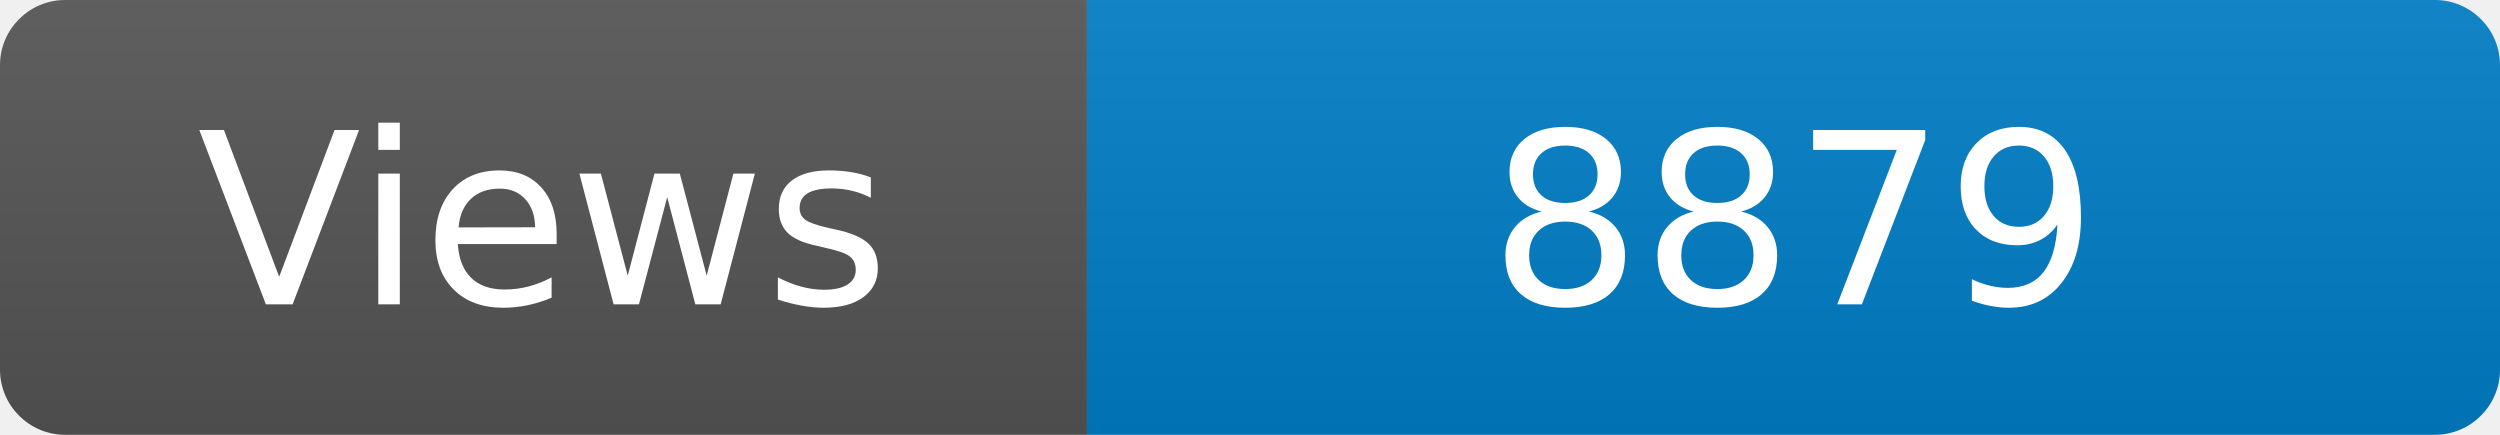
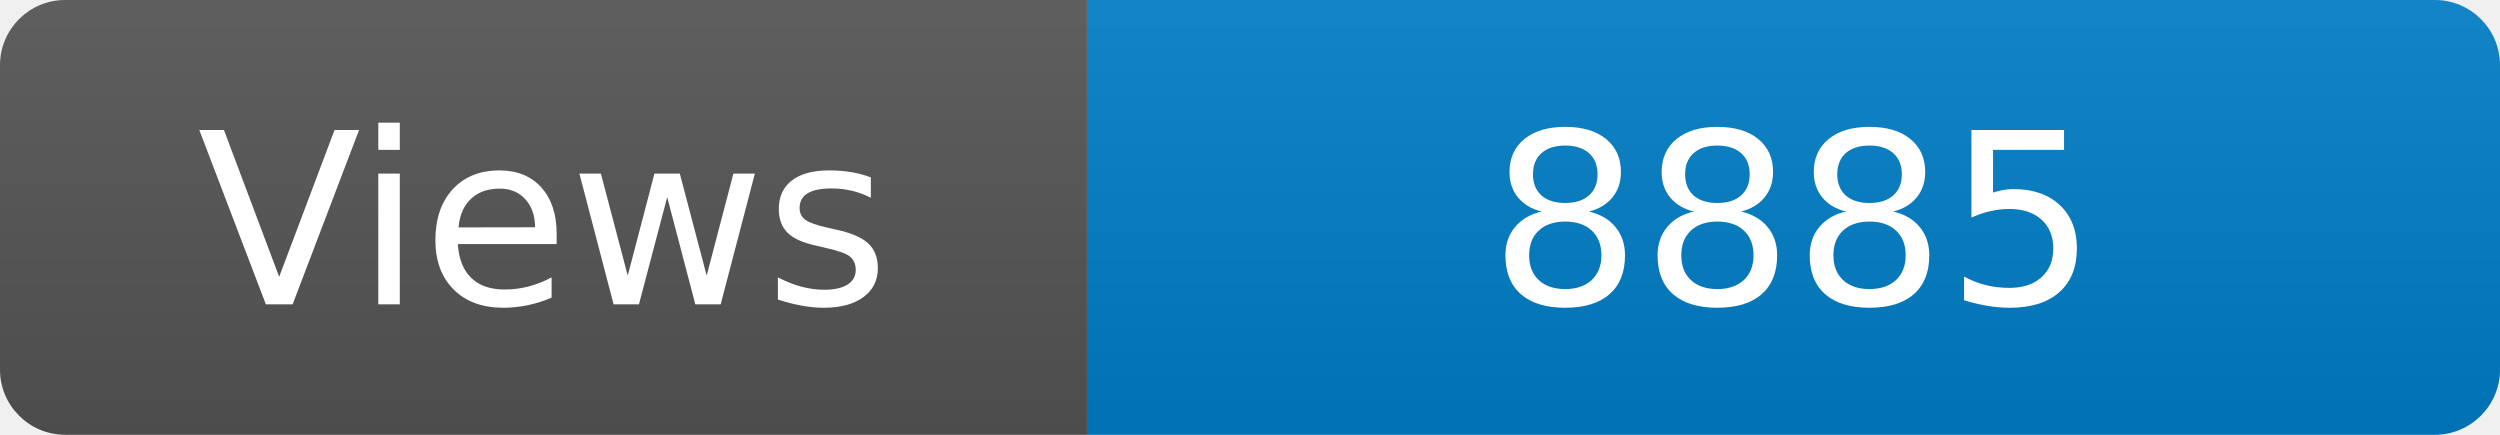
<svg xmlns="http://www.w3.org/2000/svg" width="115" height="20" role="img" aria-label="Maintained?: yes">
  <linearGradient id="s" x2="0" y2="100%">
    <stop offset="0" stop-color="#bbb" stop-opacity=".1" />
    <stop offset="1" stop-opacity=".1" />
  </linearGradient>
  <clipPath id="r">
    <rect width="115" height="20" rx="3" fill="#fff" />
  </clipPath>
  <g clip-path="url(#r)">
    <rect width="50" height="20" fill="#555" />
    <rect x="50" width="160" height="20" fill="#007ec6" />
    <rect width="115" height="20" fill="url(#s)" />
  </g>
  <g fill="#fff" text-anchor="middle" font-family="Verdana,Geneva,DejaVu Sans,sans-serif" font-size="110">
    <text x="250" y="140" transform="scale(.1)" fill="#fff">Views</text>
-     <text x="825" y="140" transform="scale(.1)" fill="#fff">8879</text>
+     <text x="825" y="140" transform="scale(.1)" fill="#fff">8885</text>
  </g>
</svg>
